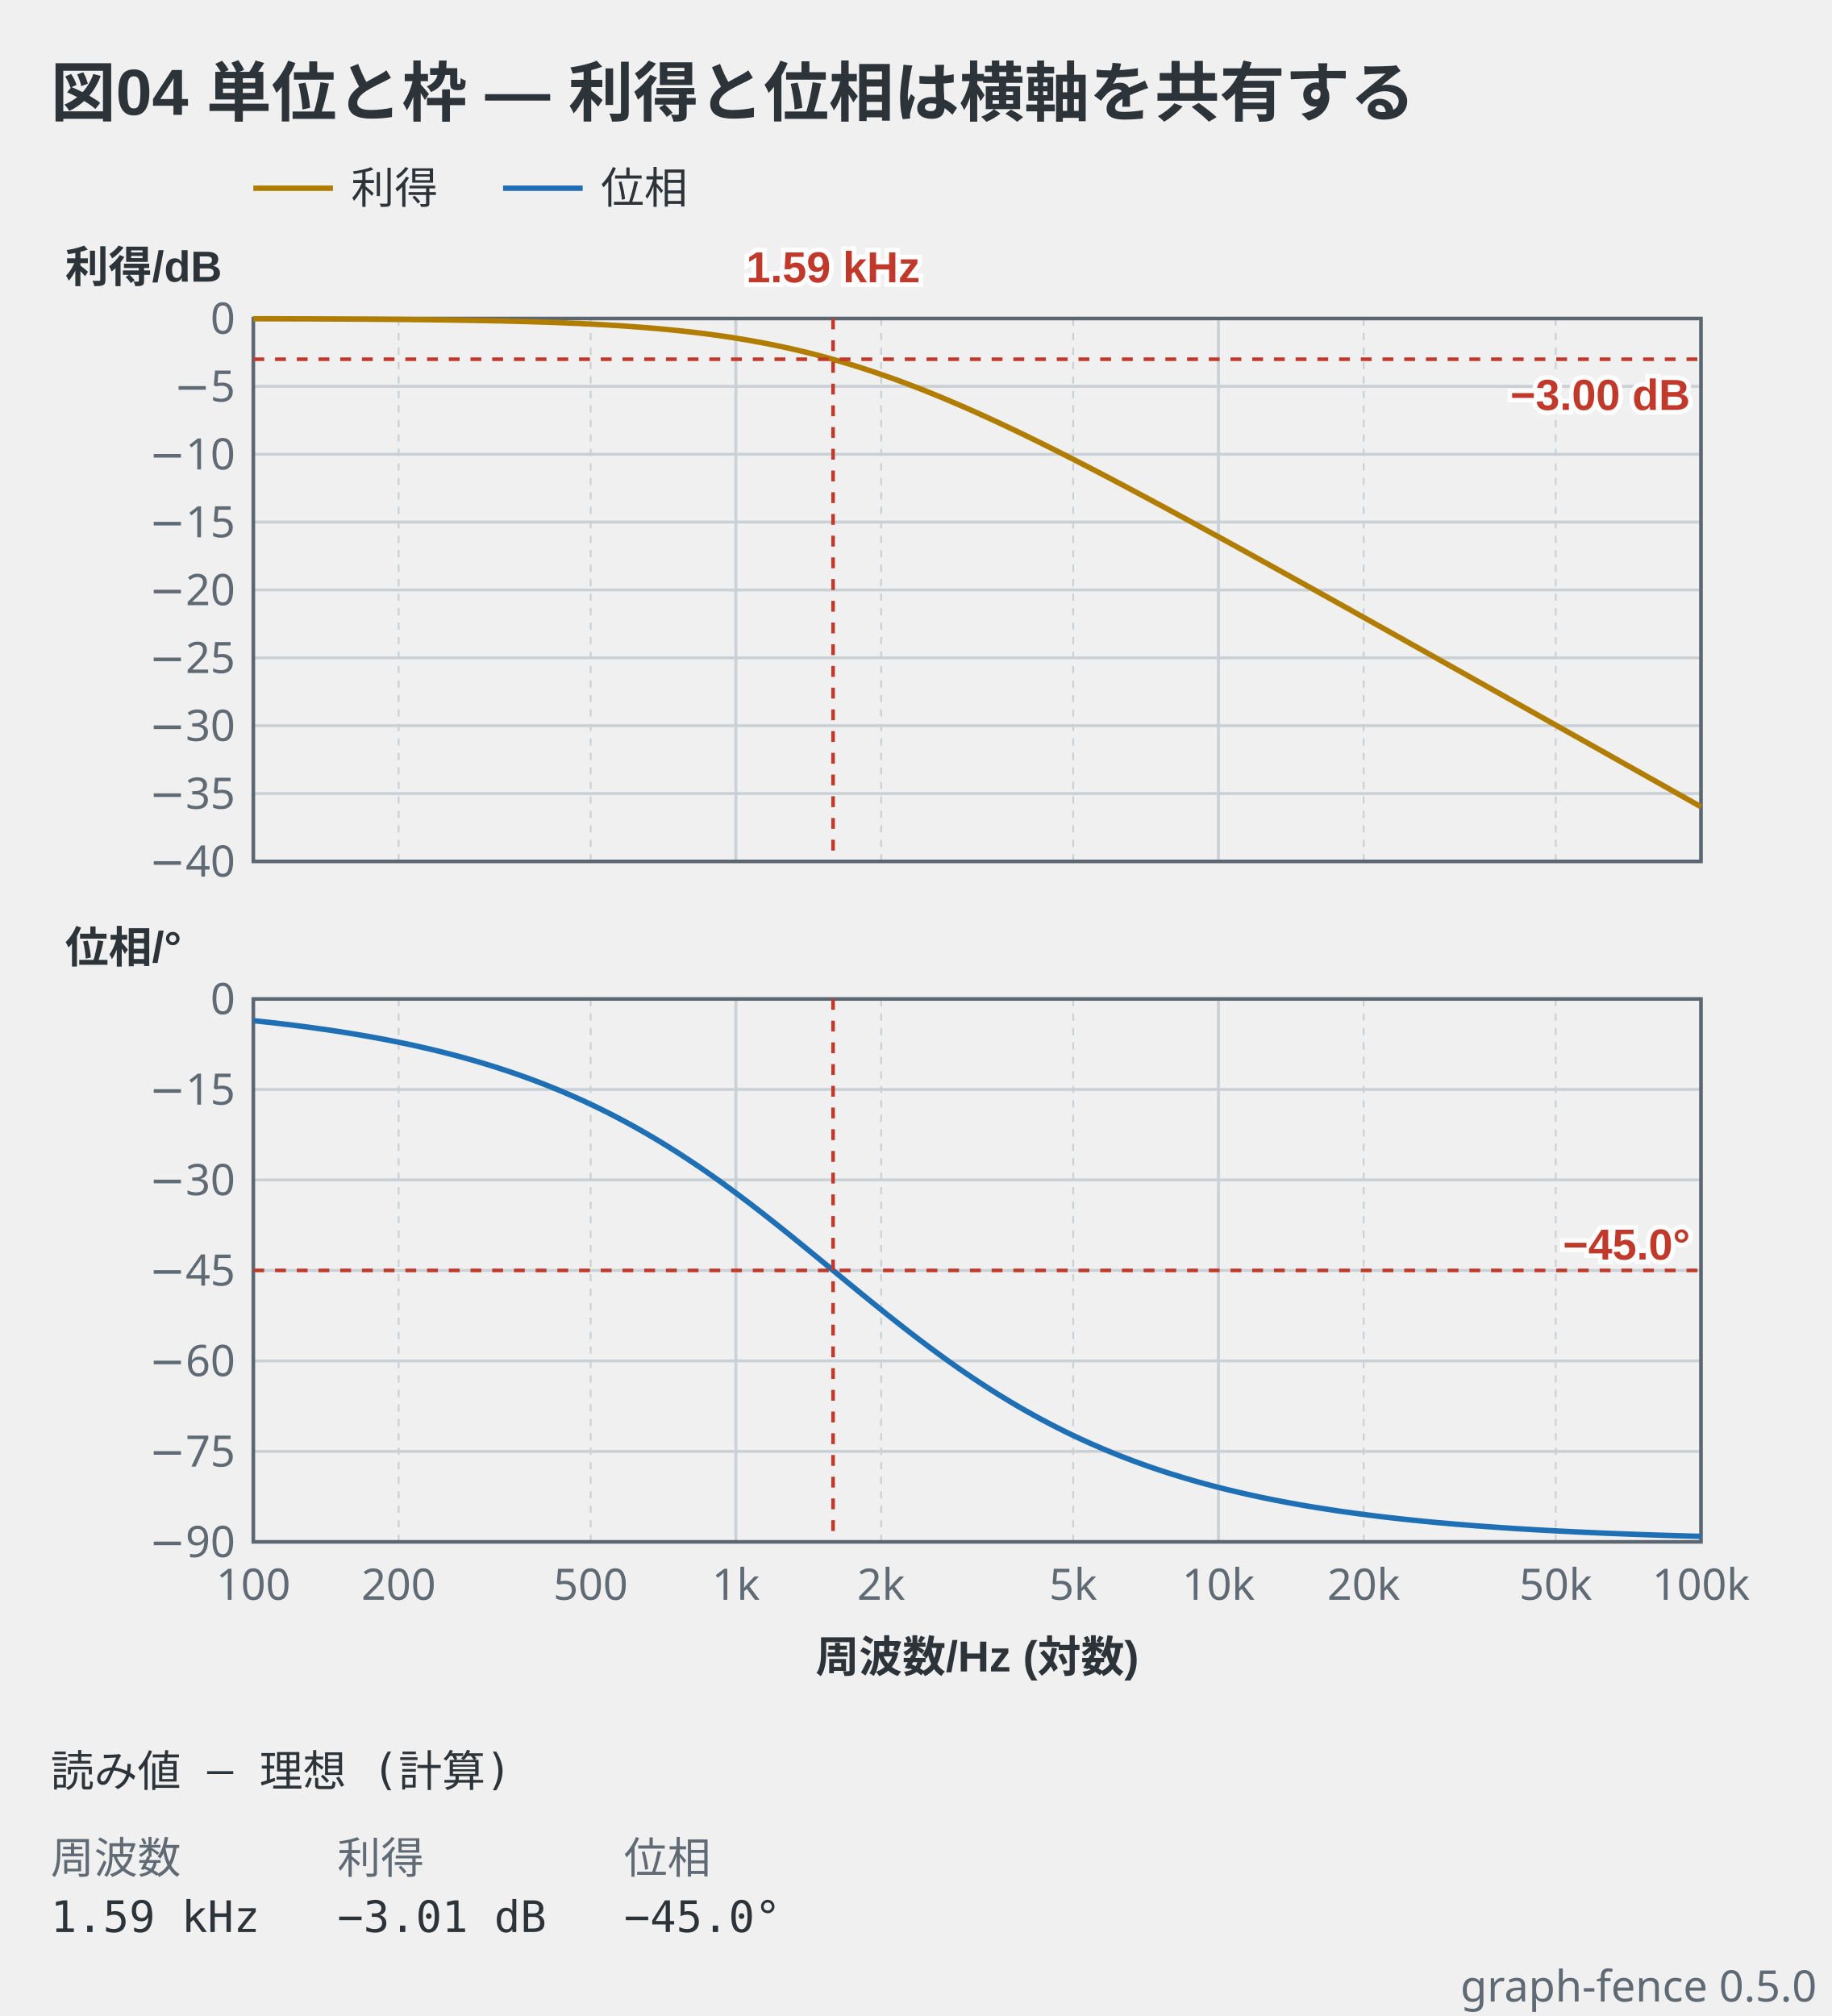
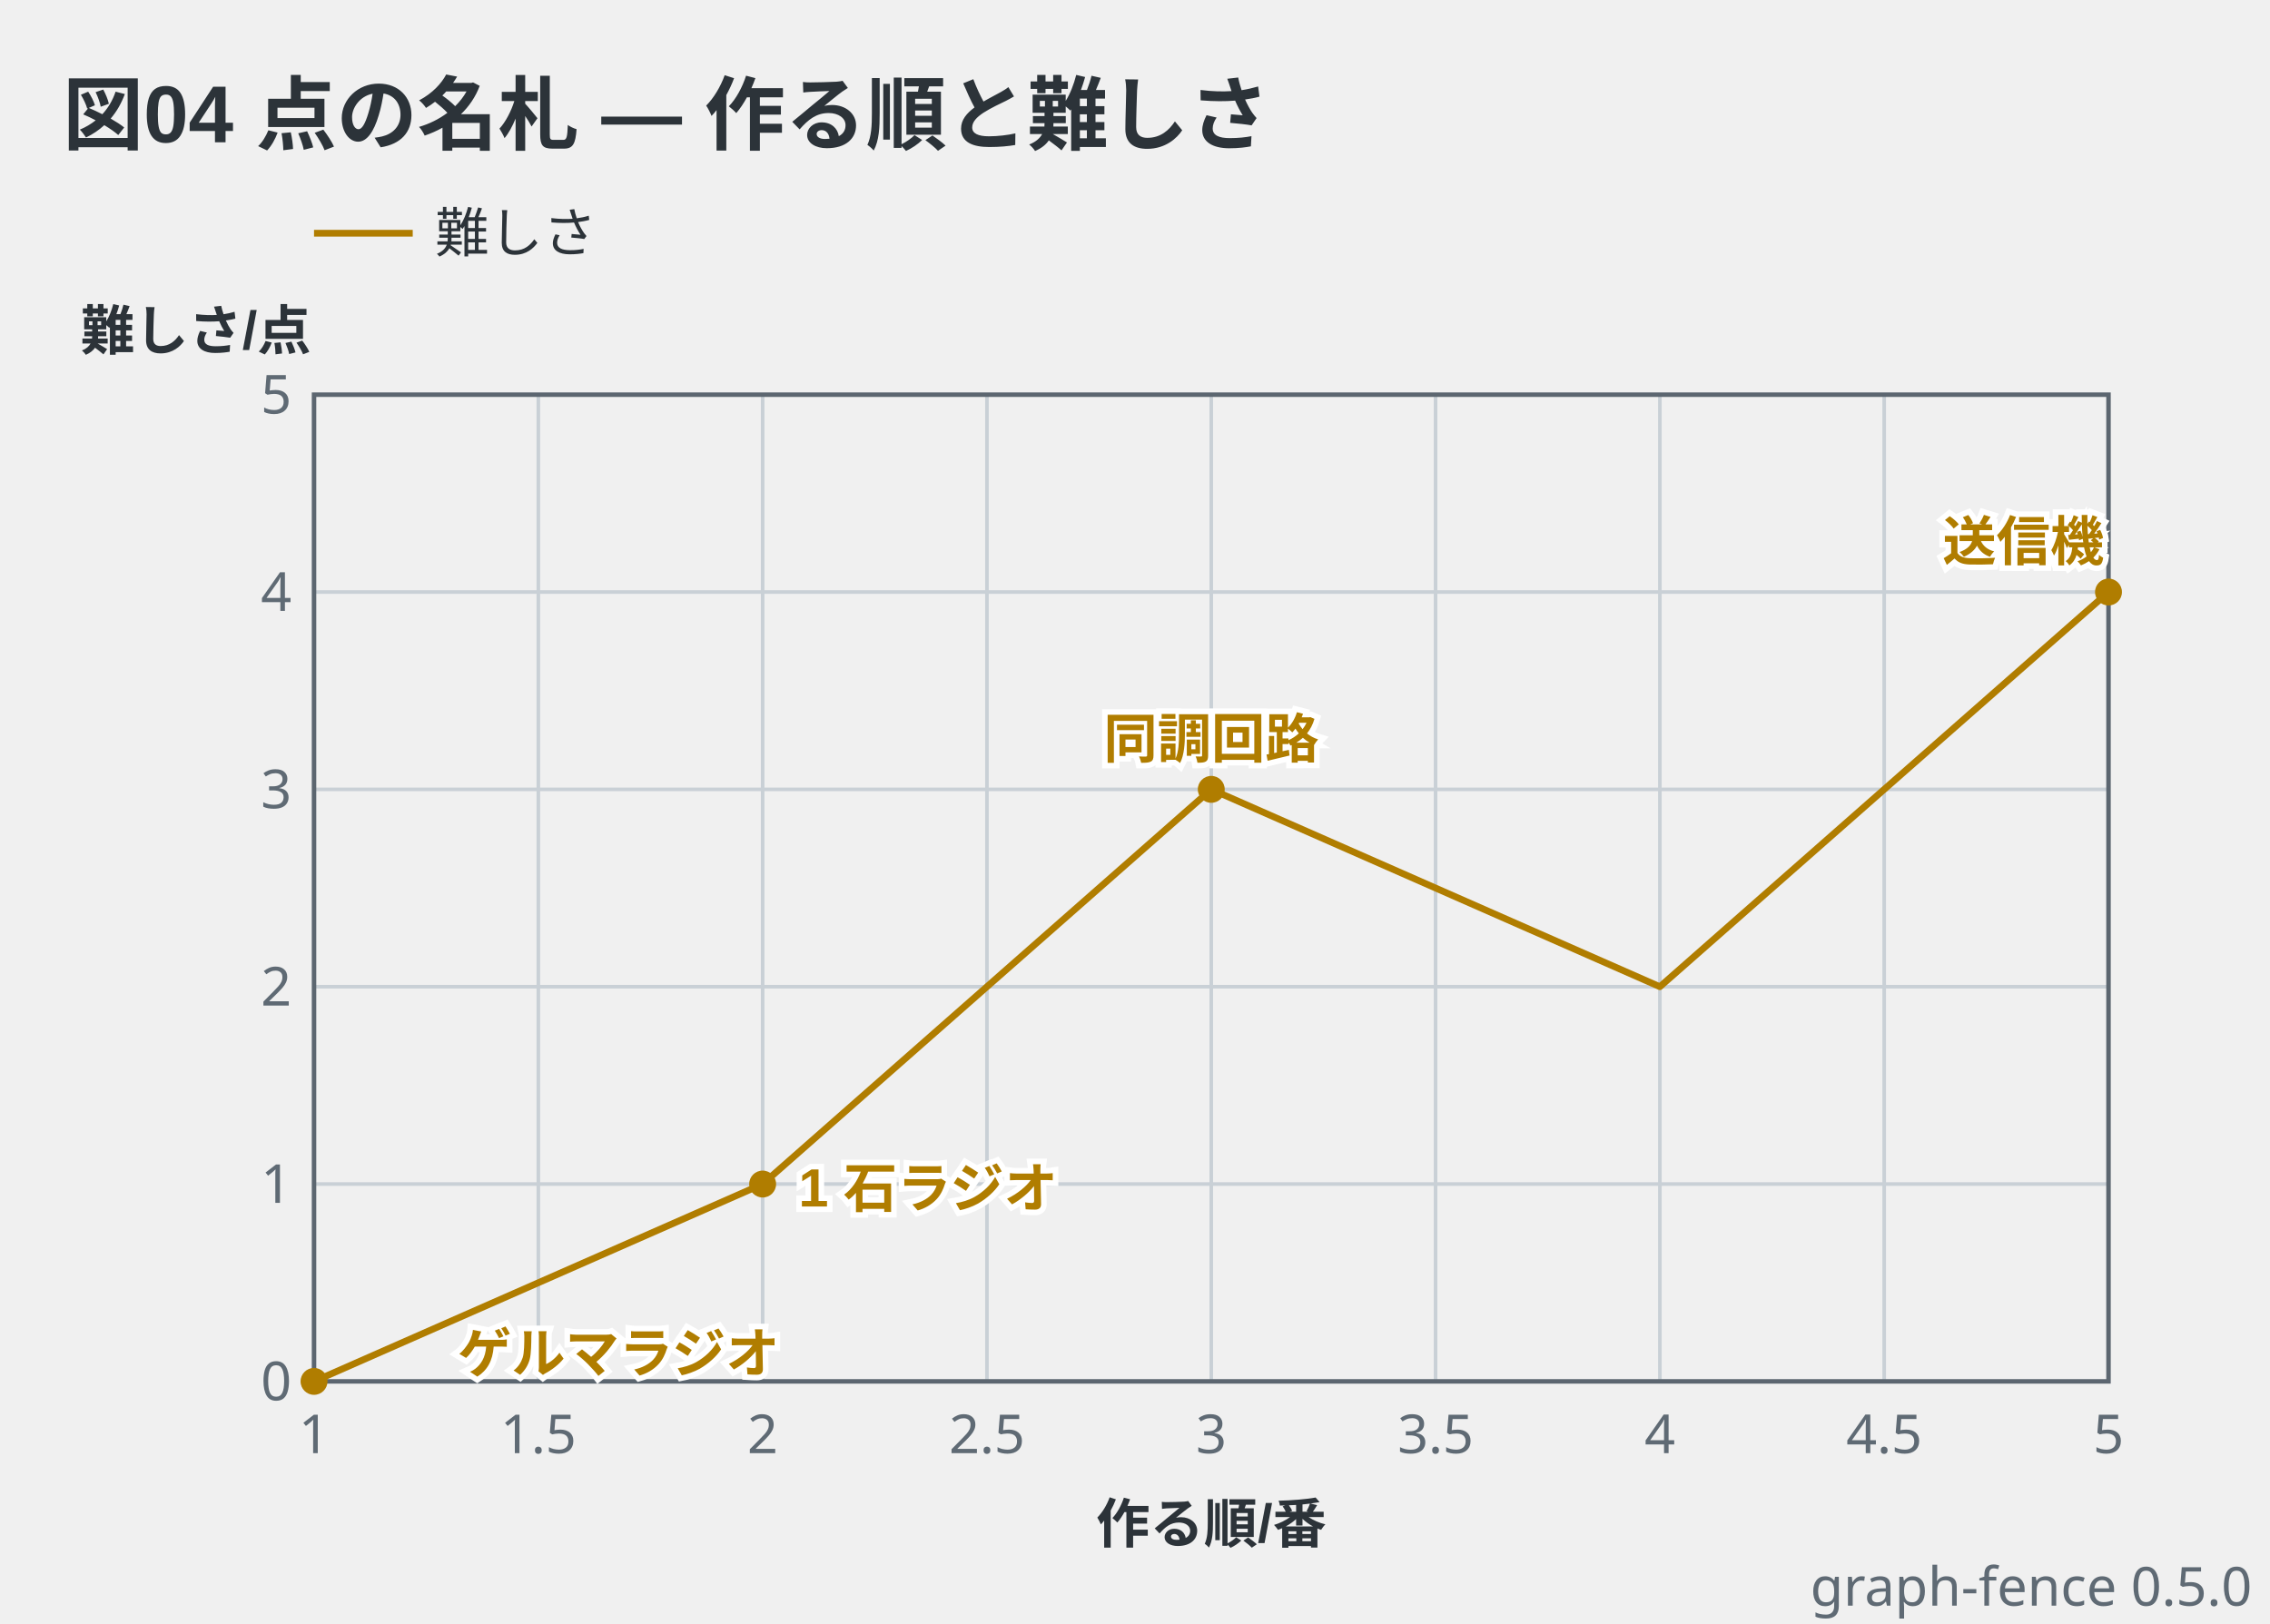
- <svg xmlns="http://www.w3.org/2000/svg" viewBox="0 0 506 557" width="506" height="557" data-graph-fence="0.5.0" role="img">
-   <text x="14" y="32" text-anchor="start" font-family="'Segoe UI', 'Helvetica Neue', Arial, 'Noto Sans', 'Hiragino Sans', 'Yu Gothic UI', 'Noto Sans CJK JP', sans-serif" fill="#2c3339" font-size="18" font-weight="600">図04 単位と枠 — 利得と位相は横軸を共有する</text>
+ <svg xmlns="http://www.w3.org/2000/svg" viewBox="0 0 506 362" width="506" height="362" data-graph-fence="0.5.0" role="img">
+   <text x="14" y="32" text-anchor="start" font-family="'Segoe UI', 'Helvetica Neue', Arial, 'Noto Sans', 'Hiragino Sans', 'Yu Gothic UI', 'Noto Sans CJK JP', sans-serif" fill="#2c3339" font-size="18" font-weight="600">図04 点の名札 — 作る順と難しさ</text>
  <line x1="70" y1="52" x2="92" y2="52" stroke="#b07d00" stroke-width="1.5" />
-   <text x="97" y="56.2" text-anchor="start" font-family="ui-sans-serif, system-ui, sans-serif" fill="#2c3339" font-size="12">利得</text>
-   <line x1="139" y1="52" x2="161" y2="52" stroke="#1f6fb5" stroke-width="1.5" />
-   <text x="166" y="56.2" text-anchor="start" font-family="ui-sans-serif, system-ui, sans-serif" fill="#2c3339" font-size="12">位相</text>
-   <line x1="70" y1="88" x2="70" y2="238" stroke="#c9d0d6" stroke-width="0.8" />
-   <line x1="110.14" y1="88" x2="110.14" y2="238" stroke="#c9d0d6" stroke-width="0.5" stroke-dasharray="2 2" />
-   <line x1="163.2" y1="88" x2="163.2" y2="238" stroke="#c9d0d6" stroke-width="0.5" stroke-dasharray="2 2" />
-   <line x1="203.33" y1="88" x2="203.33" y2="238" stroke="#c9d0d6" stroke-width="0.8" />
-   <line x1="243.47" y1="88" x2="243.47" y2="238" stroke="#c9d0d6" stroke-width="0.5" stroke-dasharray="2 2" />
-   <line x1="296.53" y1="88" x2="296.53" y2="238" stroke="#c9d0d6" stroke-width="0.5" stroke-dasharray="2 2" />
-   <line x1="336.67" y1="88" x2="336.67" y2="238" stroke="#c9d0d6" stroke-width="0.8" />
-   <line x1="376.8" y1="88" x2="376.8" y2="238" stroke="#c9d0d6" stroke-width="0.5" stroke-dasharray="2 2" />
-   <line x1="429.86" y1="88" x2="429.86" y2="238" stroke="#c9d0d6" stroke-width="0.5" stroke-dasharray="2 2" />
-   <line x1="470" y1="88" x2="470" y2="238" stroke="#c9d0d6" stroke-width="0.8" />
-   <line x1="70" y1="238" x2="470" y2="238" stroke="#c9d0d6" stroke-width="0.8" />
-   <line x1="70" y1="219.25" x2="470" y2="219.25" stroke="#c9d0d6" stroke-width="0.8" />
-   <line x1="70" y1="200.5" x2="470" y2="200.5" stroke="#c9d0d6" stroke-width="0.8" />
-   <line x1="70" y1="181.75" x2="470" y2="181.75" stroke="#c9d0d6" stroke-width="0.8" />
-   <line x1="70" y1="163" x2="470" y2="163" stroke="#c9d0d6" stroke-width="0.8" />
-   <line x1="70" y1="144.25" x2="470" y2="144.25" stroke="#c9d0d6" stroke-width="0.8" />
-   <line x1="70" y1="125.5" x2="470" y2="125.5" stroke="#c9d0d6" stroke-width="0.8" />
-   <line x1="70" y1="106.75" x2="470" y2="106.75" stroke="#c9d0d6" stroke-width="0.8" />
+   <text x="97" y="56.2" text-anchor="start" font-family="ui-sans-serif, system-ui, sans-serif" fill="#2c3339" font-size="12">難しさ</text>
+   <line x1="70" y1="88" x2="70" y2="308" stroke="#c9d0d6" stroke-width="0.8" />
+   <line x1="120" y1="88" x2="120" y2="308" stroke="#c9d0d6" stroke-width="0.8" />
+   <line x1="170" y1="88" x2="170" y2="308" stroke="#c9d0d6" stroke-width="0.8" />
+   <line x1="220" y1="88" x2="220" y2="308" stroke="#c9d0d6" stroke-width="0.8" />
+   <line x1="270" y1="88" x2="270" y2="308" stroke="#c9d0d6" stroke-width="0.8" />
+   <line x1="320" y1="88" x2="320" y2="308" stroke="#c9d0d6" stroke-width="0.8" />
+   <line x1="370" y1="88" x2="370" y2="308" stroke="#c9d0d6" stroke-width="0.8" />
+   <line x1="420" y1="88" x2="420" y2="308" stroke="#c9d0d6" stroke-width="0.8" />
+   <line x1="470" y1="88" x2="470" y2="308" stroke="#c9d0d6" stroke-width="0.8" />
+   <line x1="70" y1="308" x2="470" y2="308" stroke="#c9d0d6" stroke-width="0.8" />
+   <line x1="70" y1="264" x2="470" y2="264" stroke="#c9d0d6" stroke-width="0.8" />
+   <line x1="70" y1="220" x2="470" y2="220" stroke="#c9d0d6" stroke-width="0.8" />
+   <line x1="70" y1="176" x2="470" y2="176" stroke="#c9d0d6" stroke-width="0.8" />
+   <line x1="70" y1="132" x2="470" y2="132" stroke="#c9d0d6" stroke-width="0.8" />
  <line x1="70" y1="88" x2="470" y2="88" stroke="#c9d0d6" stroke-width="0.8" />
-   <rect x="70" y="88" width="400" height="150" fill="none" stroke="#5c6670" stroke-width="1" />
-   <polyline points="70,88.06 70.78,88.07 71.57,88.07 72.35,88.07 73.13,88.07 73.91,88.07 74.7,88.08 75.48,88.08 76.26,88.08 77.05,88.08 77.83,88.08 78.61,88.09 79.39,88.09 80.18,88.09 80.96,88.09 81.74,88.1 82.52,88.1 83.31,88.1 84.09,88.1 84.87,88.11 85.66,88.11 86.44,88.11 87.22,88.12 88,88.12 88.79,88.12 89.57,88.13 90.35,88.13 91.14,88.13 91.92,88.14 92.7,88.14 93.48,88.14 94.27,88.15 95.05,88.15 95.83,88.16 96.61,88.16 97.4,88.17 98.18,88.17 98.96,88.17 99.75,88.18 100.53,88.18 101.31,88.19 102.09,88.19 102.88,88.2 103.66,88.2 104.44,88.21 105.23,88.22 106.01,88.22 106.79,88.23 107.57,88.23 108.36,88.24 109.14,88.25 109.92,88.25 110.7,88.26 111.49,88.27 112.27,88.28 113.05,88.28 113.84,88.29 114.62,88.3 115.4,88.31 116.18,88.31 116.97,88.32 117.75,88.33 118.53,88.34 119.32,88.35 120.1,88.36 120.88,88.37 121.66,88.38 122.45,88.39 123.23,88.4 124.01,88.41 124.79,88.42 125.58,88.43 126.36,88.45 127.14,88.46 127.93,88.47 128.71,88.48 129.49,88.5 130.27,88.51 131.06,88.52 131.84,88.54 132.62,88.55 133.41,88.57 134.19,88.58 134.97,88.6 135.75,88.61 136.54,88.63 137.32,88.65 138.1,88.66 138.88,88.68 139.67,88.7 140.45,88.72 141.23,88.74 142.02,88.76 142.8,88.78 143.58,88.8 144.36,88.82 145.15,88.84 145.93,88.86 146.71,88.89 147.5,88.91 148.28,88.93 149.06,88.96 149.84,88.99 150.63,89.01 151.41,89.04 152.19,89.07 152.97,89.09 153.76,89.12 154.54,89.15 155.32,89.18 156.11,89.21 156.89,89.25 157.67,89.28 158.45,89.31 159.24,89.35 160.02,89.38 160.8,89.42 161.59,89.46 162.37,89.49 163.15,89.53 163.93,89.57 164.72,89.61 165.5,89.66 166.28,89.7 167.06,89.74 167.85,89.79 168.63,89.84 169.41,89.88 170.2,89.93 170.98,89.98 171.76,90.03 172.54,90.08 173.33,90.14 174.11,90.19 174.89,90.25 175.68,90.31 176.46,90.37 177.24,90.43 178.02,90.49 178.81,90.55 179.59,90.62 180.37,90.68 181.15,90.75 181.94,90.82 182.72,90.89 183.5,90.96 184.29,91.04 185.07,91.11 185.85,91.19 186.63,91.27 187.42,91.35 188.2,91.43 188.98,91.52 189.77,91.6 190.55,91.69 191.33,91.78 192.11,91.87 192.9,91.97 193.68,92.06 194.46,92.16 195.24,92.26 196.03,92.36 196.81,92.47 197.59,92.58 198.38,92.68 199.16,92.8 199.94,92.91 200.72,93.03 201.51,93.14 202.29,93.26 203.07,93.39 203.86,93.51 204.64,93.64 205.42,93.77 206.2,93.9 206.99,94.04 207.77,94.17 208.55,94.32 209.33,94.46 210.12,94.6 210.9,94.75 211.68,94.9 212.47,95.06 213.25,95.21 214.03,95.37 214.81,95.53 215.6,95.7 216.38,95.86 217.16,96.03 217.95,96.21 218.73,96.38 219.51,96.56 220.29,96.74 221.08,96.93 221.86,97.11 222.64,97.3 223.42,97.5 224.21,97.69 224.99,97.89 225.77,98.09 226.56,98.3 227.34,98.51 228.12,98.72 228.9,98.93 229.69,99.15 230.47,99.37 231.25,99.59 232.04,99.82 232.82,100.05 233.6,100.28 234.38,100.51 235.17,100.75 235.95,100.99 236.73,101.23 237.51,101.48 238.3,101.73 239.08,101.98 239.86,102.24 240.65,102.49 241.43,102.76 242.21,103.02 242.99,103.29 243.78,103.56 244.56,103.83 245.34,104.1 246.13,104.38 246.91,104.66 247.69,104.94 248.47,105.23 249.26,105.52 250.04,105.81 250.82,106.11 251.6,106.4 252.39,106.7 253.17,107 253.95,107.31 254.74,107.61 255.52,107.92 256.3,108.24 257.08,108.55 257.87,108.87 258.65,109.19 259.43,109.51 260.22,109.83 261,110.16 261.78,110.49 262.56,110.82 263.35,111.15 264.13,111.49 264.91,111.82 265.69,112.16 266.48,112.5 267.26,112.85 268.04,113.19 268.83,113.54 269.61,113.89 270.39,114.24 271.17,114.6 271.96,114.95 272.74,115.31 273.52,115.67 274.31,116.03 275.09,116.39 275.87,116.75 276.65,117.12 277.44,117.49 278.22,117.86 279,118.23 279.78,118.6 280.57,118.97 281.35,119.35 282.13,119.72 282.92,120.1 283.7,120.48 284.48,120.86 285.26,121.25 286.05,121.63 286.83,122.02 287.61,122.4 288.4,122.79 289.18,123.18 289.96,123.57 290.74,123.96 291.53,124.35 292.31,124.75 293.09,125.14 293.87,125.54 294.66,125.93 295.44,126.33 296.22,126.73 297.01,127.13 297.79,127.53 298.57,127.93 299.35,128.34 300.14,128.74 300.92,129.14 301.7,129.55 302.49,129.96 303.27,130.36 304.05,130.77 304.83,131.18 305.62,131.59 306.4,132 307.18,132.41 307.96,132.82 308.75,133.24 309.53,133.65 310.31,134.06 311.1,134.48 311.88,134.89 312.66,135.31 313.44,135.73 314.23,136.14 315.01,136.56 315.79,136.98 316.58,137.4 317.36,137.82 318.14,138.24 318.92,138.66 319.71,139.08 320.49,139.5 321.27,139.92 322.05,140.34 322.84,140.77 323.62,141.19 324.4,141.61 325.19,142.04 325.97,142.46 326.75,142.89 327.53,143.31 328.32,143.74 329.1,144.16 329.88,144.59 330.67,145.02 331.45,145.45 332.23,145.87 333.01,146.3 333.8,146.73 334.58,147.16 335.36,147.59 336.14,148.02 336.93,148.44 337.71,148.87 338.49,149.3 339.28,149.73 340.06,150.17 340.84,150.6 341.62,151.03 342.41,151.46 343.19,151.89 343.97,152.32 344.76,152.75 345.54,153.19 346.32,153.62 347.1,154.05 347.89,154.48 348.67,154.92 349.45,155.35 350.23,155.78 351.02,156.22 351.8,156.65 352.58,157.08 353.37,157.52 354.15,157.95 354.93,158.39 355.71,158.82 356.5,159.26 357.28,159.69 358.06,160.13 358.85,160.56 359.63,161 360.41,161.43 361.19,161.87 361.98,162.3 362.76,162.74 363.54,163.17 364.32,163.61 365.11,164.05 365.89,164.48 366.67,164.92 367.46,165.36 368.24,165.79 369.02,166.23 369.8,166.67 370.59,167.1 371.37,167.54 372.15,167.98 372.94,168.41 373.72,168.85 374.5,169.29 375.28,169.73 376.07,170.16 376.85,170.6 377.63,171.04 378.41,171.48 379.2,171.91 379.98,172.35 380.76,172.79 381.55,173.23 382.33,173.66 383.11,174.1 383.89,174.54 384.68,174.98 385.46,175.42 386.24,175.86 387.03,176.29 387.81,176.73 388.59,177.17 389.37,177.61 390.16,178.05 390.94,178.49 391.72,178.93 392.5,179.36 393.29,179.8 394.07,180.24 394.85,180.68 395.64,181.12 396.42,181.56 397.2,182 397.98,182.44 398.77,182.87 399.55,183.31 400.33,183.75 401.12,184.19 401.9,184.63 402.68,185.07 403.46,185.51 404.25,185.95 405.03,186.39 405.81,186.83 406.59,187.27 407.38,187.71 408.16,188.15 408.94,188.58 409.73,189.02 410.51,189.46 411.29,189.9 412.07,190.34 412.86,190.78 413.64,191.22 414.42,191.66 415.21,192.1 415.99,192.54 416.77,192.98 417.55,193.42 418.34,193.86 419.12,194.3 419.9,194.74 420.68,195.18 421.47,195.62 422.25,196.06 423.03,196.5 423.82,196.94 424.6,197.38 425.38,197.82 426.16,198.26 426.95,198.7 427.73,199.14 428.51,199.58 429.3,200.02 430.08,200.46 430.86,200.9 431.64,201.34 432.43,201.78 433.21,202.22 433.99,202.66 434.77,203.1 435.56,203.53 436.34,203.97 437.12,204.41 437.91,204.85 438.69,205.29 439.47,205.73 440.25,206.17 441.04,206.61 441.82,207.05 442.6,207.49 443.39,207.93 444.17,208.37 444.95,208.81 445.73,209.26 446.52,209.7 447.3,210.14 448.08,210.58 448.86,211.02 449.65,211.46 450.43,211.9 451.21,212.34 452,212.78 452.78,213.22 453.56,213.66 454.34,214.1 455.13,214.54 455.91,214.98 456.69,215.42 457.48,215.86 458.26,216.3 459.04,216.74 459.82,217.18 460.61,217.62 461.39,218.06 462.17,218.5 462.95,218.94 463.74,219.38 464.52,219.82 465.3,220.26 466.09,220.7 466.87,221.14 467.65,221.58 468.43,222.02 469.22,222.46 470,222.9" fill="none" stroke="#b07d00" stroke-width="1.5" stroke-linejoin="round" />
-   <line x1="70" y1="99.25" x2="470" y2="99.25" stroke="#c0392b" stroke-width="1" stroke-dasharray="3 3" />
-   <text x="467" y="113.25" text-anchor="end" font-family="'Segoe UI', 'Helvetica Neue', Arial, 'Noto Sans', 'Hiragino Sans', 'Yu Gothic UI', 'Noto Sans CJK JP', sans-serif" stroke="#ffffff" stroke-width="2.5" paint-order="stroke" fill="#c0392b" font-size="12" font-weight="600">−3.00 dB</text>
-   <line x1="230.19" y1="88" x2="230.19" y2="238" stroke="#c0392b" stroke-width="1" stroke-dasharray="3 3" />
-   <text x="65" y="242.2" text-anchor="end" font-family="ui-sans-serif, system-ui, sans-serif" fill="#5f6a74" font-size="12">−40</text>
-   <text x="65" y="92.2" text-anchor="end" font-family="ui-sans-serif, system-ui, sans-serif" fill="#5f6a74" font-size="12">0</text>
-   <text x="65" y="223.45" text-anchor="end" font-family="ui-sans-serif, system-ui, sans-serif" fill="#5f6a74" font-size="12">−35</text>
-   <text x="65" y="204.7" text-anchor="end" font-family="ui-sans-serif, system-ui, sans-serif" fill="#5f6a74" font-size="12">−30</text>
-   <text x="65" y="185.95" text-anchor="end" font-family="ui-sans-serif, system-ui, sans-serif" fill="#5f6a74" font-size="12">−25</text>
-   <text x="65" y="167.2" text-anchor="end" font-family="ui-sans-serif, system-ui, sans-serif" fill="#5f6a74" font-size="12">−20</text>
-   <text x="65" y="148.45" text-anchor="end" font-family="ui-sans-serif, system-ui, sans-serif" fill="#5f6a74" font-size="12">−15</text>
-   <text x="65" y="129.7" text-anchor="end" font-family="ui-sans-serif, system-ui, sans-serif" fill="#5f6a74" font-size="12">−10</text>
-   <text x="65" y="110.95" text-anchor="end" font-family="ui-sans-serif, system-ui, sans-serif" fill="#5f6a74" font-size="12">−5</text>
-   <text x="18" y="78" text-anchor="start" font-family="'Segoe UI', 'Helvetica Neue', Arial, 'Noto Sans', 'Hiragino Sans', 'Yu Gothic UI', 'Noto Sans CJK JP', sans-serif" fill="#2c3339" font-size="12" font-weight="600">利得/dB</text>
-   <text x="230.19" y="78" text-anchor="middle" font-family="'Segoe UI', 'Helvetica Neue', Arial, 'Noto Sans', 'Hiragino Sans', 'Yu Gothic UI', 'Noto Sans CJK JP', sans-serif" stroke="#ffffff" stroke-width="2.5" paint-order="stroke" fill="#c0392b" font-size="12" font-weight="600">1.59 kHz</text>
-   <line x1="70" y1="276" x2="70" y2="426" stroke="#c9d0d6" stroke-width="0.8" />
-   <line x1="110.14" y1="276" x2="110.14" y2="426" stroke="#c9d0d6" stroke-width="0.5" stroke-dasharray="2 2" />
-   <line x1="163.2" y1="276" x2="163.2" y2="426" stroke="#c9d0d6" stroke-width="0.5" stroke-dasharray="2 2" />
-   <line x1="203.33" y1="276" x2="203.33" y2="426" stroke="#c9d0d6" stroke-width="0.8" />
-   <line x1="243.47" y1="276" x2="243.47" y2="426" stroke="#c9d0d6" stroke-width="0.5" stroke-dasharray="2 2" />
-   <line x1="296.53" y1="276" x2="296.53" y2="426" stroke="#c9d0d6" stroke-width="0.5" stroke-dasharray="2 2" />
-   <line x1="336.67" y1="276" x2="336.67" y2="426" stroke="#c9d0d6" stroke-width="0.8" />
-   <line x1="376.8" y1="276" x2="376.8" y2="426" stroke="#c9d0d6" stroke-width="0.5" stroke-dasharray="2 2" />
-   <line x1="429.86" y1="276" x2="429.86" y2="426" stroke="#c9d0d6" stroke-width="0.5" stroke-dasharray="2 2" />
-   <line x1="470" y1="276" x2="470" y2="426" stroke="#c9d0d6" stroke-width="0.8" />
-   <line x1="70" y1="426" x2="470" y2="426" stroke="#c9d0d6" stroke-width="0.8" />
-   <line x1="70" y1="401" x2="470" y2="401" stroke="#c9d0d6" stroke-width="0.8" />
-   <line x1="70" y1="376" x2="470" y2="376" stroke="#c9d0d6" stroke-width="0.8" />
-   <line x1="70" y1="351" x2="470" y2="351" stroke="#c9d0d6" stroke-width="0.8" />
-   <line x1="70" y1="326" x2="470" y2="326" stroke="#c9d0d6" stroke-width="0.8" />
-   <line x1="70" y1="301" x2="470" y2="301" stroke="#c9d0d6" stroke-width="0.8" />
-   <line x1="70" y1="276" x2="470" y2="276" stroke="#c9d0d6" stroke-width="0.8" />
-   <rect x="70" y="276" width="400" height="150" fill="none" stroke="#5c6670" stroke-width="1" />
-   <polyline points="70,282 70.78,282.08 71.57,282.16 72.35,282.25 73.13,282.33 73.91,282.42 74.7,282.5 75.48,282.59 76.26,282.68 77.05,282.77 77.83,282.86 78.61,282.96 79.39,283.05 80.18,283.15 80.96,283.24 81.74,283.34 82.52,283.44 83.31,283.54 84.09,283.64 84.87,283.75 85.66,283.85 86.44,283.96 87.22,284.07 88,284.18 88.79,284.29 89.57,284.4 90.35,284.51 91.14,284.63 91.92,284.74 92.7,284.86 93.48,284.98 94.27,285.1 95.05,285.23 95.83,285.35 96.61,285.48 97.4,285.61 98.18,285.74 98.96,285.87 99.75,286 100.53,286.14 101.31,286.27 102.09,286.41 102.88,286.55 103.66,286.7 104.44,286.84 105.23,286.99 106.01,287.13 106.79,287.28 107.57,287.44 108.36,287.59 109.14,287.75 109.92,287.9 110.7,288.07 111.49,288.23 112.27,288.39 113.05,288.56 113.84,288.73 114.62,288.9 115.4,289.07 116.18,289.25 116.97,289.43 117.75,289.61 118.53,289.79 119.32,289.97 120.1,290.16 120.88,290.35 121.66,290.54 122.45,290.74 123.23,290.94 124.01,291.14 124.79,291.34 125.58,291.54 126.36,291.75 127.14,291.96 127.93,292.17 128.71,292.39 129.49,292.61 130.27,292.83 131.06,293.05 131.84,293.28 132.62,293.51 133.41,293.74 134.19,293.98 134.97,294.22 135.75,294.46 136.54,294.71 137.32,294.95 138.1,295.21 138.88,295.46 139.67,295.72 140.45,295.98 141.23,296.24 142.02,296.51 142.8,296.78 143.58,297.05 144.36,297.33 145.15,297.61 145.93,297.89 146.71,298.18 147.5,298.47 148.28,298.77 149.06,299.07 149.84,299.37 150.63,299.67 151.41,299.98 152.19,300.29 152.97,300.61 153.76,300.93 154.54,301.25 155.32,301.58 156.11,301.91 156.89,302.25 157.67,302.59 158.45,302.93 159.24,303.28 160.02,303.63 160.8,303.98 161.59,304.34 162.37,304.71 163.15,305.07 163.93,305.44 164.72,305.82 165.5,306.2 166.28,306.58 167.06,306.97 167.85,307.36 168.63,307.76 169.41,308.16 170.2,308.56 170.98,308.97 171.76,309.39 172.54,309.8 173.33,310.23 174.11,310.65 174.89,311.08 175.68,311.52 176.46,311.96 177.24,312.4 178.02,312.85 178.81,313.3 179.59,313.76 180.37,314.22 181.15,314.68 181.94,315.15 182.72,315.63 183.5,316.11 184.29,316.59 185.07,317.08 185.85,317.57 186.63,318.06 187.42,318.56 188.2,319.07 188.98,319.58 189.77,320.09 190.55,320.61 191.33,321.13 192.11,321.65 192.9,322.18 193.68,322.71 194.46,323.25 195.24,323.79 196.03,324.34 196.81,324.89 197.59,325.44 198.38,326 199.16,326.56 199.94,327.12 200.72,327.69 201.51,328.26 202.29,328.84 203.07,329.42 203.86,330 204.64,330.59 205.42,331.18 206.2,331.77 206.99,332.36 207.77,332.96 208.55,333.56 209.33,334.17 210.12,334.77 210.9,335.38 211.68,336 212.47,336.61 213.25,337.23 214.03,337.85 214.81,338.47 215.6,339.1 216.38,339.72 217.16,340.35 217.95,340.98 218.73,341.61 219.51,342.25 220.29,342.88 221.08,343.52 221.86,344.16 222.64,344.8 223.42,345.44 224.21,346.08 224.99,346.72 225.77,347.36 226.56,348.01 227.34,348.65 228.12,349.3 228.9,349.94 229.69,350.59 230.47,351.23 231.25,351.88 232.04,352.52 232.82,353.17 233.6,353.81 234.38,354.46 235.17,355.1 235.95,355.74 236.73,356.39 237.51,357.03 238.3,357.67 239.08,358.3 239.86,358.94 240.65,359.58 241.43,360.21 242.21,360.84 242.99,361.48 243.78,362.1 244.56,362.73 245.34,363.36 246.13,363.98 246.91,364.6 247.69,365.22 248.47,365.83 249.26,366.45 250.04,367.06 250.82,367.67 251.6,368.27 252.39,368.87 253.17,369.47 253.95,370.07 254.74,370.66 255.52,371.25 256.3,371.84 257.08,372.42 257.87,373 258.65,373.58 259.43,374.15 260.22,374.72 261,375.29 261.78,375.85 262.56,376.41 263.35,376.96 264.13,377.51 264.91,378.06 265.69,378.6 266.48,379.14 267.26,379.67 268.04,380.2 268.83,380.73 269.61,381.25 270.39,381.77 271.17,382.28 271.96,382.79 272.74,383.3 273.52,383.8 274.31,384.3 275.09,384.79 275.87,385.28 276.65,385.76 277.44,386.24 278.22,386.72 279,387.19 279.78,387.65 280.57,388.12 281.35,388.57 282.13,389.03 282.92,389.48 283.7,389.92 284.48,390.36 285.26,390.8 286.05,391.23 286.83,391.66 287.61,392.08 288.4,392.5 289.18,392.91 289.96,393.32 290.74,393.73 291.53,394.13 292.31,394.53 293.09,394.92 293.87,395.31 294.66,395.7 295.44,396.08 296.22,396.45 297.01,396.83 297.79,397.19 298.57,397.56 299.35,397.92 300.14,398.27 300.92,398.63 301.7,398.97 302.49,399.32 303.27,399.66 304.05,399.99 304.83,400.33 305.62,400.66 306.4,400.98 307.18,401.3 307.96,401.62 308.75,401.93 309.53,402.24 310.31,402.55 311.1,402.85 311.88,403.15 312.66,403.45 313.44,403.74 314.23,404.03 315.01,404.31 315.79,404.59 316.58,404.87 317.36,405.15 318.14,405.42 318.92,405.68 319.71,405.95 320.49,406.21 321.27,406.47 322.05,406.72 322.84,406.98 323.62,407.23 324.4,407.47 325.19,407.71 325.97,407.95 326.75,408.19 327.53,408.42 328.32,408.65 329.1,408.88 329.88,409.11 330.67,409.33 331.45,409.55 332.23,409.77 333.01,409.98 333.8,410.19 334.58,410.4 335.36,410.61 336.14,410.81 336.93,411.01 337.71,411.21 338.49,411.4 339.28,411.6 340.06,411.79 340.84,411.97 341.62,412.16 342.41,412.34 343.19,412.52 343.97,412.7 344.76,412.88 345.54,413.05 346.32,413.23 347.1,413.39 347.89,413.56 348.67,413.73 349.45,413.89 350.23,414.05 351.02,414.21 351.8,414.37 352.58,414.52 353.37,414.67 354.15,414.82 354.93,414.97 355.71,415.12 356.5,415.26 357.28,415.41 358.06,415.55 358.85,415.69 359.63,415.83 360.41,415.96 361.19,416.1 361.98,416.23 362.76,416.36 363.54,416.49 364.32,416.61 365.11,416.74 365.89,416.86 366.67,416.98 367.46,417.1 368.24,417.22 369.02,417.34 369.8,417.46 370.59,417.57 371.37,417.68 372.15,417.79 372.94,417.9 373.72,418.01 374.5,418.12 375.28,418.22 376.07,418.33 376.85,418.43 377.63,418.53 378.41,418.63 379.2,418.73 379.98,418.83 380.76,418.92 381.55,419.02 382.33,419.11 383.11,419.2 383.89,419.29 384.68,419.38 385.46,419.47 386.24,419.56 387.03,419.65 387.81,419.73 388.59,419.82 389.37,419.9 390.16,419.98 390.94,420.06 391.72,420.14 392.5,420.22 393.29,420.3 394.07,420.37 394.85,420.45 395.64,420.52 396.42,420.6 397.2,420.67 397.98,420.74 398.77,420.81 399.55,420.88 400.33,420.95 401.12,421.02 401.9,421.08 402.68,421.15 403.46,421.21 404.25,421.28 405.03,421.34 405.81,421.4 406.59,421.46 407.38,421.53 408.16,421.59 408.94,421.64 409.73,421.7 410.51,421.76 411.29,421.82 412.07,421.87 412.86,421.93 413.64,421.98 414.42,422.04 415.21,422.09 415.99,422.14 416.77,422.19 417.55,422.25 418.34,422.3 419.12,422.35 419.9,422.4 420.68,422.44 421.47,422.49 422.25,422.54 423.03,422.58 423.82,422.63 424.6,422.68 425.38,422.72 426.16,422.76 426.95,422.81 427.73,422.85 428.51,422.89 429.3,422.93 430.08,422.98 430.86,423.02 431.64,423.06 432.43,423.1 433.21,423.13 433.99,423.17 434.77,423.21 435.56,423.25 436.34,423.29 437.12,423.32 437.91,423.36 438.69,423.39 439.47,423.43 440.25,423.46 441.04,423.5 441.82,423.53 442.6,423.56 443.39,423.6 444.17,423.63 444.95,423.66 445.73,423.69 446.52,423.72 447.3,423.75 448.08,423.78 448.86,423.81 449.65,423.84 450.43,423.87 451.21,423.9 452,423.93 452.78,423.96 453.56,423.98 454.34,424.01 455.13,424.04 455.91,424.06 456.69,424.09 457.48,424.12 458.26,424.14 459.04,424.17 459.82,424.19 460.61,424.21 461.39,424.24 462.17,424.26 462.95,424.29 463.74,424.31 464.52,424.33 465.3,424.35 466.09,424.38 466.87,424.4 467.65,424.42 468.43,424.44 469.22,424.46 470,424.48" fill="none" stroke="#1f6fb5" stroke-width="1.5" stroke-linejoin="round" />
-   <line x1="70" y1="351" x2="470" y2="351" stroke="#c0392b" stroke-width="1" stroke-dasharray="3 3" />
-   <text x="467" y="348" text-anchor="end" font-family="'Segoe UI', 'Helvetica Neue', Arial, 'Noto Sans', 'Hiragino Sans', 'Yu Gothic UI', 'Noto Sans CJK JP', sans-serif" stroke="#ffffff" stroke-width="2.5" paint-order="stroke" fill="#c0392b" font-size="12" font-weight="600">−45.0°</text>
-   <line x1="230.19" y1="276" x2="230.19" y2="426" stroke="#c0392b" stroke-width="1" stroke-dasharray="3 3" />
-   <text x="65" y="430.2" text-anchor="end" font-family="ui-sans-serif, system-ui, sans-serif" fill="#5f6a74" font-size="12">−90</text>
-   <text x="65" y="280.2" text-anchor="end" font-family="ui-sans-serif, system-ui, sans-serif" fill="#5f6a74" font-size="12">0</text>
-   <text x="65" y="405.2" text-anchor="end" font-family="ui-sans-serif, system-ui, sans-serif" fill="#5f6a74" font-size="12">−75</text>
-   <text x="65" y="380.2" text-anchor="end" font-family="ui-sans-serif, system-ui, sans-serif" fill="#5f6a74" font-size="12">−60</text>
-   <text x="65" y="355.2" text-anchor="end" font-family="ui-sans-serif, system-ui, sans-serif" fill="#5f6a74" font-size="12">−45</text>
-   <text x="65" y="330.2" text-anchor="end" font-family="ui-sans-serif, system-ui, sans-serif" fill="#5f6a74" font-size="12">−30</text>
-   <text x="65" y="305.2" text-anchor="end" font-family="ui-sans-serif, system-ui, sans-serif" fill="#5f6a74" font-size="12">−15</text>
-   <text x="18" y="266" text-anchor="start" font-family="'Segoe UI', 'Helvetica Neue', Arial, 'Noto Sans', 'Hiragino Sans', 'Yu Gothic UI', 'Noto Sans CJK JP', sans-serif" fill="#2c3339" font-size="12" font-weight="600">位相/°</text>
-   <text x="70" y="442" text-anchor="middle" font-family="ui-sans-serif, system-ui, sans-serif" fill="#5f6a74" font-size="12">100</text>
-   <text x="470" y="442" text-anchor="middle" font-family="ui-sans-serif, system-ui, sans-serif" fill="#5f6a74" font-size="12">100k</text>
-   <text x="203.33" y="442" text-anchor="middle" font-family="ui-sans-serif, system-ui, sans-serif" fill="#5f6a74" font-size="12">1k</text>
-   <text x="336.67" y="442" text-anchor="middle" font-family="ui-sans-serif, system-ui, sans-serif" fill="#5f6a74" font-size="12">10k</text>
-   <text x="110.14" y="442" text-anchor="middle" font-family="ui-sans-serif, system-ui, sans-serif" fill="#5f6a74" font-size="12">200</text>
-   <text x="163.2" y="442" text-anchor="middle" font-family="ui-sans-serif, system-ui, sans-serif" fill="#5f6a74" font-size="12">500</text>
-   <text x="243.47" y="442" text-anchor="middle" font-family="ui-sans-serif, system-ui, sans-serif" fill="#5f6a74" font-size="12">2k</text>
-   <text x="296.53" y="442" text-anchor="middle" font-family="ui-sans-serif, system-ui, sans-serif" fill="#5f6a74" font-size="12">5k</text>
-   <text x="376.8" y="442" text-anchor="middle" font-family="ui-sans-serif, system-ui, sans-serif" fill="#5f6a74" font-size="12">20k</text>
-   <text x="429.86" y="442" text-anchor="middle" font-family="ui-sans-serif, system-ui, sans-serif" fill="#5f6a74" font-size="12">50k</text>
-   <text x="270" y="462" text-anchor="middle" font-family="'Segoe UI', 'Helvetica Neue', Arial, 'Noto Sans', 'Hiragino Sans', 'Yu Gothic UI', 'Noto Sans CJK JP', sans-serif" fill="#2c3339" font-size="12" font-weight="600">周波数/Hz (対数)</text>
-   <text x="14" y="493.6" text-anchor="start" font-family="ui-monospace, 'DejaVu Sans Mono', 'Noto Sans Mono CJK JP', monospace" fill="#2c3339" font-size="12" xml:space="preserve">読み値 — 理想 (計算)</text>
-   <text x="14" y="517.6" text-anchor="start" font-family="ui-monospace, 'DejaVu Sans Mono', 'Noto Sans Mono CJK JP', monospace" fill="#5f6a74" font-size="12" xml:space="preserve">周波数</text>
-   <text x="93.2" y="517.6" text-anchor="start" font-family="ui-monospace, 'DejaVu Sans Mono', 'Noto Sans Mono CJK JP', monospace" fill="#5f6a74" font-size="12" xml:space="preserve">利得</text>
-   <text x="172.4" y="517.6" text-anchor="start" font-family="ui-monospace, 'DejaVu Sans Mono', 'Noto Sans Mono CJK JP', monospace" fill="#5f6a74" font-size="12" xml:space="preserve">位相</text>
-   <text x="14" y="533.8" text-anchor="start" font-family="ui-monospace, 'DejaVu Sans Mono', 'Noto Sans Mono CJK JP', monospace" fill="#2c3339" font-size="12" xml:space="preserve">1.59 kHz</text>
-   <text x="93.2" y="533.8" text-anchor="start" font-family="ui-monospace, 'DejaVu Sans Mono', 'Noto Sans Mono CJK JP', monospace" fill="#2c3339" font-size="12" xml:space="preserve">−3.01 dB</text>
-   <text x="172.4" y="533.8" text-anchor="start" font-family="ui-monospace, 'DejaVu Sans Mono', 'Noto Sans Mono CJK JP', monospace" fill="#2c3339" font-size="12" xml:space="preserve">−45.0°</text>
-   <text x="502" y="553" text-anchor="end" font-family="ui-sans-serif, system-ui, sans-serif" fill="#5f6a74" font-size="12">graph-fence 0.5.0</text>
+   <rect x="70" y="88" width="400" height="220" fill="none" stroke="#5c6670" stroke-width="1" />
+   <polyline points="70,308 170,264 270,176 370,220 470,132" fill="none" stroke="#b07d00" stroke-width="1.5" stroke-linejoin="round" />
+   <circle cx="70" cy="308" r="3" fill="#b07d00" />
+   <text x="102" y="306" text-anchor="start" font-family="'Segoe UI', 'Helvetica Neue', Arial, 'Noto Sans', 'Hiragino Sans', 'Yu Gothic UI', 'Noto Sans CJK JP', sans-serif" stroke="#ffffff" stroke-width="2.5" paint-order="stroke" fill="#b07d00" font-size="12" font-weight="600">ゲルマラジオ</text>
+   <circle cx="170" cy="264" r="3" fill="#b07d00" />
+   <text x="178" y="269" text-anchor="start" font-family="'Segoe UI', 'Helvetica Neue', Arial, 'Noto Sans', 'Hiragino Sans', 'Yu Gothic UI', 'Noto Sans CJK JP', sans-serif" stroke="#ffffff" stroke-width="2.5" paint-order="stroke" fill="#b07d00" font-size="12" font-weight="600">1 石ラジオ</text>
+   <circle cx="270" cy="176" r="3" fill="#b07d00" />
+   <text x="246" y="169" text-anchor="start" font-family="'Segoe UI', 'Helvetica Neue', Arial, 'Noto Sans', 'Hiragino Sans', 'Yu Gothic UI', 'Noto Sans CJK JP', sans-serif" stroke="#ffffff" stroke-width="2.5" paint-order="stroke" fill="#b07d00" font-size="12" font-weight="600">同調回路</text>
+   <circle cx="470" cy="132" r="3" fill="#b07d00" />
+   <text x="433" y="125" text-anchor="start" font-family="'Segoe UI', 'Helvetica Neue', Arial, 'Noto Sans', 'Hiragino Sans', 'Yu Gothic UI', 'Noto Sans CJK JP', sans-serif" stroke="#ffffff" stroke-width="2.5" paint-order="stroke" fill="#b07d00" font-size="12" font-weight="600">送信機</text>
+   <text x="65" y="312.2" text-anchor="end" font-family="ui-sans-serif, system-ui, sans-serif" fill="#5f6a74" font-size="12">0</text>
+   <text x="65" y="92.2" text-anchor="end" font-family="ui-sans-serif, system-ui, sans-serif" fill="#5f6a74" font-size="12">5</text>
+   <text x="65" y="268.2" text-anchor="end" font-family="ui-sans-serif, system-ui, sans-serif" fill="#5f6a74" font-size="12">1</text>
+   <text x="65" y="224.2" text-anchor="end" font-family="ui-sans-serif, system-ui, sans-serif" fill="#5f6a74" font-size="12">2</text>
+   <text x="65" y="180.2" text-anchor="end" font-family="ui-sans-serif, system-ui, sans-serif" fill="#5f6a74" font-size="12">3</text>
+   <text x="65" y="136.2" text-anchor="end" font-family="ui-sans-serif, system-ui, sans-serif" fill="#5f6a74" font-size="12">4</text>
+   <text x="18" y="78" text-anchor="start" font-family="'Segoe UI', 'Helvetica Neue', Arial, 'Noto Sans', 'Hiragino Sans', 'Yu Gothic UI', 'Noto Sans CJK JP', sans-serif" fill="#2c3339" font-size="12" font-weight="600">難しさ/点</text>
+   <text x="70" y="324" text-anchor="middle" font-family="ui-sans-serif, system-ui, sans-serif" fill="#5f6a74" font-size="12">1</text>
+   <text x="470" y="324" text-anchor="middle" font-family="ui-sans-serif, system-ui, sans-serif" fill="#5f6a74" font-size="12">5</text>
+   <text x="120" y="324" text-anchor="middle" font-family="ui-sans-serif, system-ui, sans-serif" fill="#5f6a74" font-size="12">1.5</text>
+   <text x="170" y="324" text-anchor="middle" font-family="ui-sans-serif, system-ui, sans-serif" fill="#5f6a74" font-size="12">2</text>
+   <text x="220" y="324" text-anchor="middle" font-family="ui-sans-serif, system-ui, sans-serif" fill="#5f6a74" font-size="12">2.5</text>
+   <text x="270" y="324" text-anchor="middle" font-family="ui-sans-serif, system-ui, sans-serif" fill="#5f6a74" font-size="12">3</text>
+   <text x="320" y="324" text-anchor="middle" font-family="ui-sans-serif, system-ui, sans-serif" fill="#5f6a74" font-size="12">3.5</text>
+   <text x="370" y="324" text-anchor="middle" font-family="ui-sans-serif, system-ui, sans-serif" fill="#5f6a74" font-size="12">4</text>
+   <text x="420" y="324" text-anchor="middle" font-family="ui-sans-serif, system-ui, sans-serif" fill="#5f6a74" font-size="12">4.5</text>
+   <text x="270" y="344" text-anchor="middle" font-family="'Segoe UI', 'Helvetica Neue', Arial, 'Noto Sans', 'Hiragino Sans', 'Yu Gothic UI', 'Noto Sans CJK JP', sans-serif" fill="#2c3339" font-size="12" font-weight="600">作る順/番</text>
+   <text x="502" y="358" text-anchor="end" font-family="ui-sans-serif, system-ui, sans-serif" fill="#5f6a74" font-size="12">graph-fence 0.5.0</text>
</svg>
